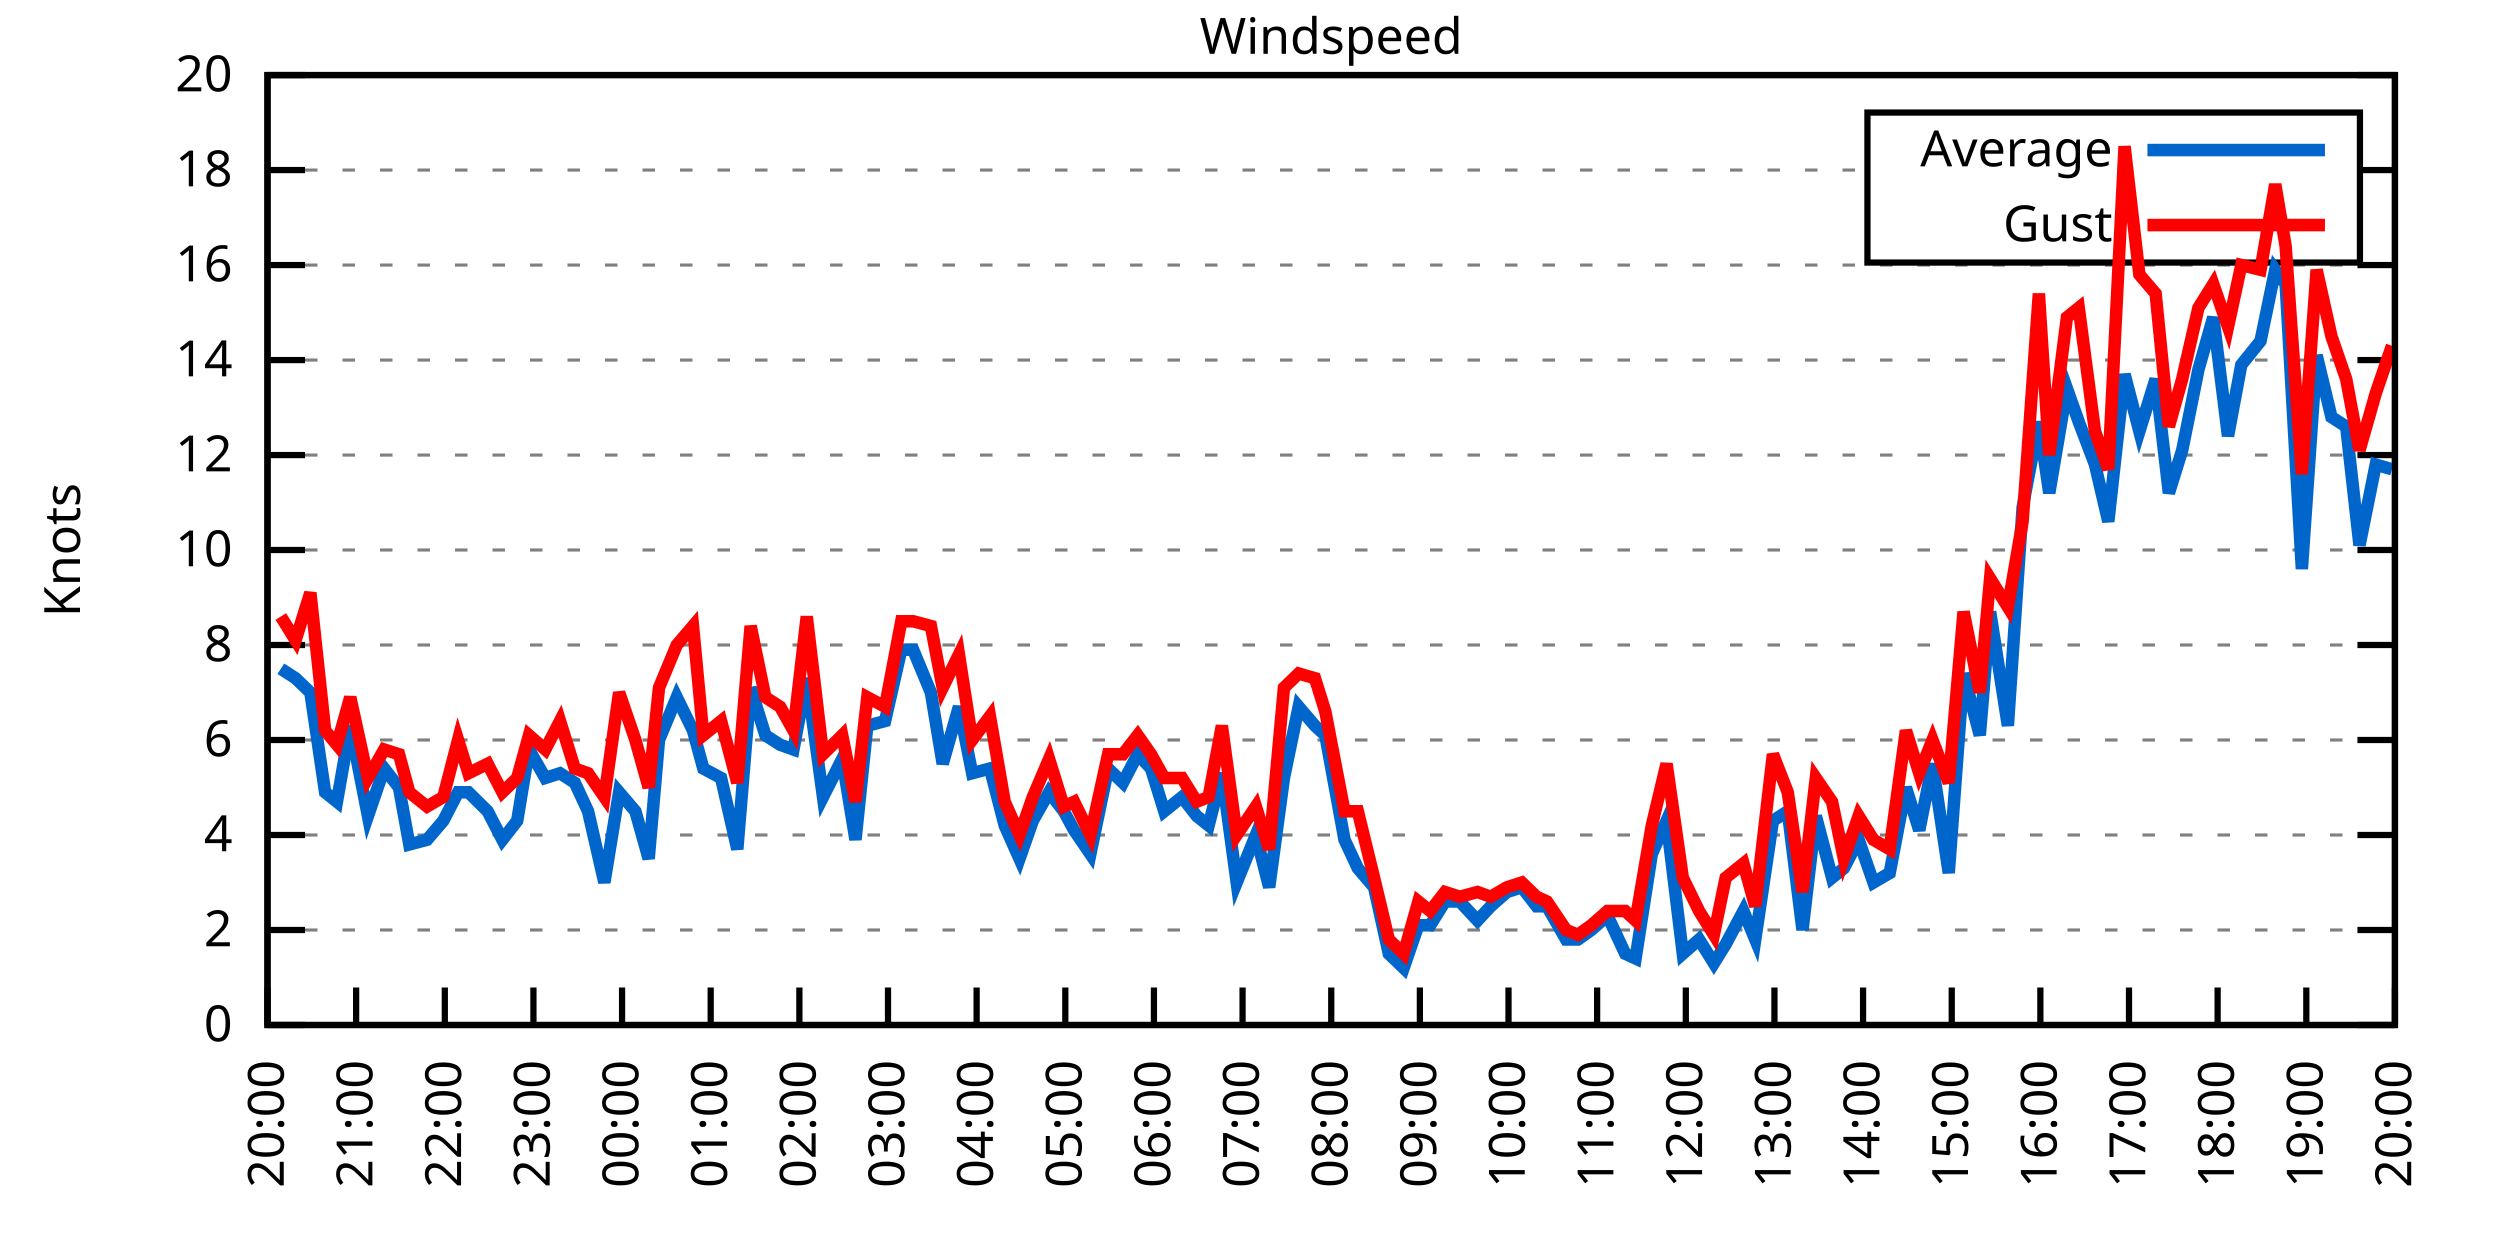
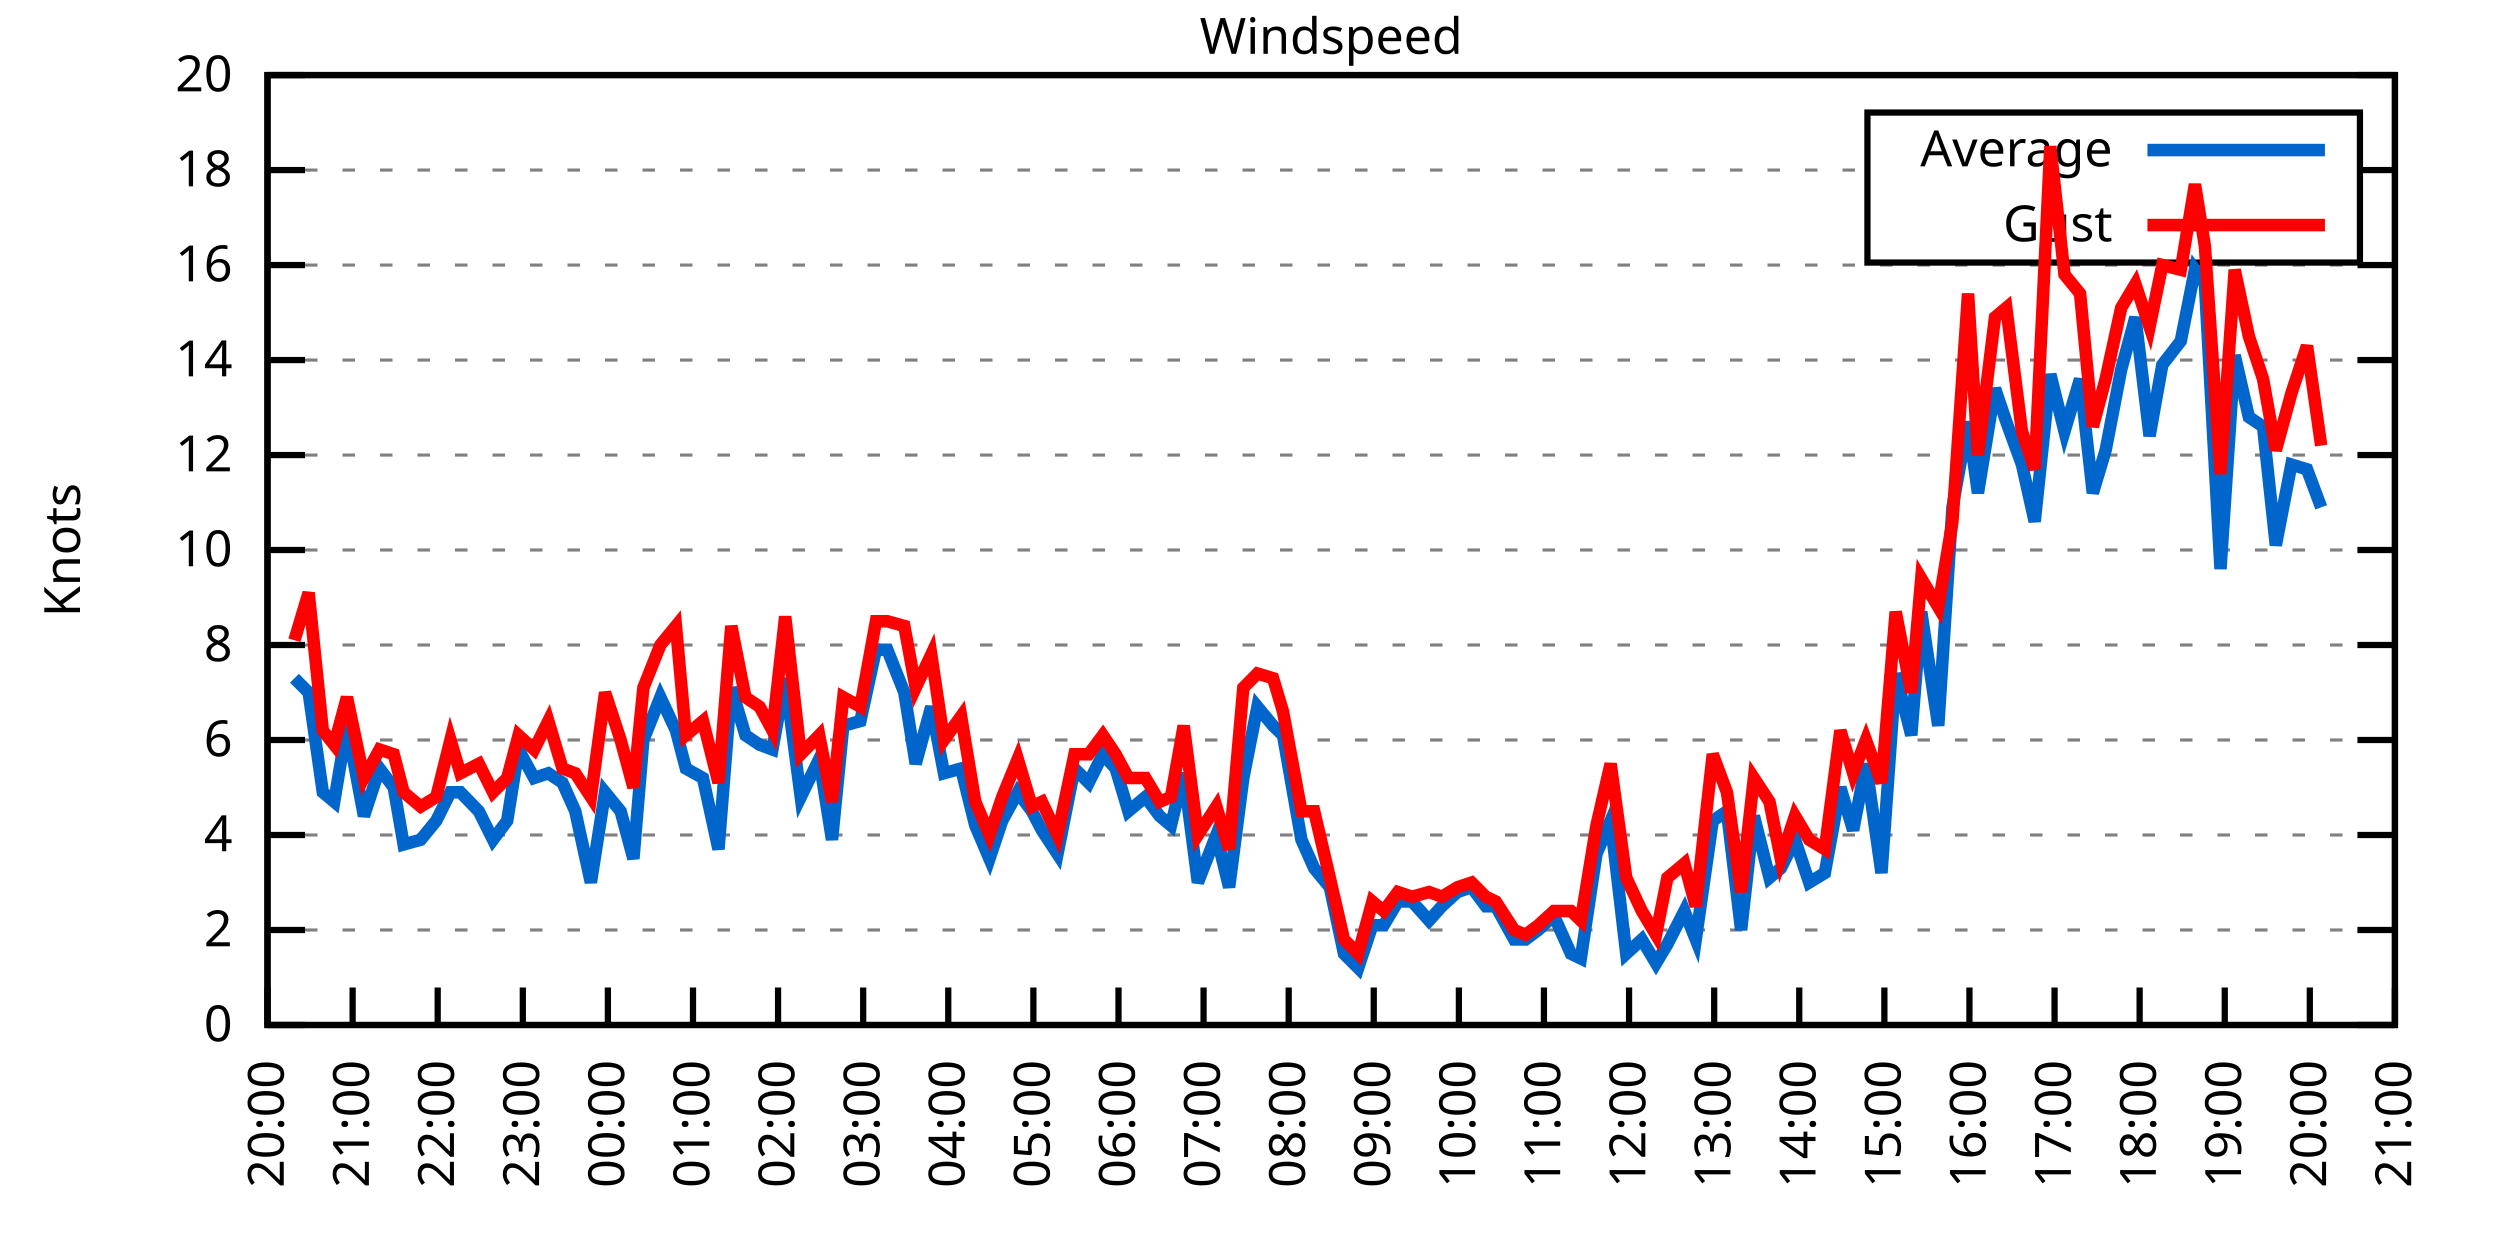
<svg xmlns="http://www.w3.org/2000/svg" xmlns:xlink="http://www.w3.org/1999/xlink" width="400" height="200" viewBox="0 0 400 200">
  <g id="gnuplot_canvas">
    <rect x="0" y="0" width="400" height="200" fill="none" />
    <defs>
      <circle id="gpDot" r="0.5" stroke-width="0.5" stroke="currentColor" />
      <path id="gpPt0" stroke-width="0.333" stroke="currentColor" d="M-1,0 h2 M0,-1 v2" />
      <path id="gpPt1" stroke-width="0.333" stroke="currentColor" d="M-1,-1 L1,1 M1,-1 L-1,1" />
      <path id="gpPt2" stroke-width="0.333" stroke="currentColor" d="M-1,0 L1,0 M0,-1 L0,1 M-1,-1 L1,1 M-1,1 L1,-1" />
      <rect id="gpPt3" stroke-width="0.333" stroke="currentColor" x="-1" y="-1" width="2" height="2" />
      <rect id="gpPt4" stroke-width="0.333" stroke="currentColor" fill="currentColor" x="-1" y="-1" width="2" height="2" />
      <circle id="gpPt5" stroke-width="0.333" stroke="currentColor" cx="0" cy="0" r="1" />
      <use xlink:href="#gpPt5" id="gpPt6" fill="currentColor" stroke="none" />
      <path id="gpPt7" stroke-width="0.333" stroke="currentColor" d="M0,-1.33 L-1.33,0.67 L1.33,0.67 z" />
      <use xlink:href="#gpPt7" id="gpPt8" fill="currentColor" stroke="none" />
      <use xlink:href="#gpPt7" id="gpPt9" stroke="currentColor" transform="rotate(180)" />
      <use xlink:href="#gpPt9" id="gpPt10" fill="currentColor" stroke="none" />
      <use xlink:href="#gpPt3" id="gpPt11" stroke="currentColor" transform="rotate(45)" />
      <use xlink:href="#gpPt11" id="gpPt12" fill="currentColor" stroke="none" />
      <path id="gpPt13" stroke-width="0.333" stroke="currentColor" d="M0,1.330 L1.265,0.411 L0.782,-1.067 L-0.782,-1.076 L-1.265,0.411 z" />
      <use xlink:href="#gpPt13" id="gpPt14" fill="currentColor" stroke="none" />
      <filter id="textbox" filterUnits="objectBoundingBox" x="0" y="0" height="1" width="1">
        <feFlood flood-color="white" flood-opacity="1" result="bgnd" />
        <feComposite in="SourceGraphic" in2="bgnd" operator="atop" />
      </filter>
      <filter id="greybox" filterUnits="objectBoundingBox" x="0" y="0" height="1" width="1">
        <feFlood flood-color="lightgrey" flood-opacity="1" result="grey" />
        <feComposite in="SourceGraphic" in2="grey" operator="atop" />
      </filter>
    </defs>
    <g fill="none" color="white" stroke="currentColor" stroke-width="1.00" stroke-linecap="butt" stroke-linejoin="miter">
</g>
    <g fill="none" color="black" stroke="currentColor" stroke-width="1.00" stroke-linecap="butt" stroke-linejoin="miter">
      <g stroke="none" shape-rendering="crispEdges">
        <polygon fill="rgb(255, 255, 255)" points="42.80,164.00 383.18,164.00 383.18,12.02 42.80,12.02 " />
      </g>
    </g>
    <g fill="none" color="black" stroke="currentColor" stroke-width="1.00" stroke-linecap="butt" stroke-linejoin="miter">
</g>
    <g fill="none" color="black" stroke="black" stroke-width="0.50" stroke-linecap="butt" stroke-linejoin="miter">
</g>
    <g fill="none" color="gray" stroke="currentColor" stroke-width="0.50" stroke-linecap="butt" stroke-linejoin="miter">
      <path stroke="gray" stroke-dasharray="2,4" class="gridline" d="M42.80,164.00 L383.19,164.00  " />
    </g>
    <g fill="none" color="gray" stroke="gray" stroke-width="1.00" stroke-linecap="butt" stroke-linejoin="miter">
</g>
    <g fill="none" color="black" stroke="currentColor" stroke-width="1.00" stroke-linecap="butt" stroke-linejoin="miter">
      <path stroke="black" d="M42.80,164.00 L48.80,164.00 M383.19,164.00 L377.19,164.00  " />
      <g transform="translate(37.20,166.60)" stroke="none" fill="black" font-family="Sans" font-size="8.00" text-anchor="end">
        <text>
          <tspan font-family="Sans"> 0</tspan>
        </text>
      </g>
    </g>
    <g fill="none" color="black" stroke="currentColor" stroke-width="1.00" stroke-linecap="butt" stroke-linejoin="miter">
</g>
    <g fill="none" color="black" stroke="black" stroke-width="0.50" stroke-linecap="butt" stroke-linejoin="miter">
</g>
    <g fill="none" color="gray" stroke="currentColor" stroke-width="0.50" stroke-linecap="butt" stroke-linejoin="miter">
      <path stroke="gray" stroke-dasharray="2,4" class="gridline" d="M42.80,148.80 L383.19,148.80  " />
    </g>
    <g fill="none" color="gray" stroke="gray" stroke-width="1.00" stroke-linecap="butt" stroke-linejoin="miter">
</g>
    <g fill="none" color="black" stroke="currentColor" stroke-width="1.00" stroke-linecap="butt" stroke-linejoin="miter">
      <path stroke="black" d="M42.80,148.80 L48.80,148.80 M383.19,148.80 L377.19,148.80  " />
      <g transform="translate(37.20,151.40)" stroke="none" fill="black" font-family="Sans" font-size="8.00" text-anchor="end">
        <text>
          <tspan font-family="Sans"> 2</tspan>
        </text>
      </g>
    </g>
    <g fill="none" color="black" stroke="currentColor" stroke-width="1.00" stroke-linecap="butt" stroke-linejoin="miter">
</g>
    <g fill="none" color="black" stroke="black" stroke-width="0.50" stroke-linecap="butt" stroke-linejoin="miter">
</g>
    <g fill="none" color="gray" stroke="currentColor" stroke-width="0.50" stroke-linecap="butt" stroke-linejoin="miter">
      <path stroke="gray" stroke-dasharray="2,4" class="gridline" d="M42.80,133.60 L383.19,133.60  " />
    </g>
    <g fill="none" color="gray" stroke="gray" stroke-width="1.00" stroke-linecap="butt" stroke-linejoin="miter">
</g>
    <g fill="none" color="black" stroke="currentColor" stroke-width="1.00" stroke-linecap="butt" stroke-linejoin="miter">
      <path stroke="black" d="M42.80,133.60 L48.80,133.60 M383.19,133.60 L377.19,133.60  " />
      <g transform="translate(37.20,136.20)" stroke="none" fill="black" font-family="Sans" font-size="8.00" text-anchor="end">
        <text>
          <tspan font-family="Sans"> 4</tspan>
        </text>
      </g>
    </g>
    <g fill="none" color="black" stroke="currentColor" stroke-width="1.00" stroke-linecap="butt" stroke-linejoin="miter">
</g>
    <g fill="none" color="black" stroke="black" stroke-width="0.50" stroke-linecap="butt" stroke-linejoin="miter">
</g>
    <g fill="none" color="gray" stroke="currentColor" stroke-width="0.50" stroke-linecap="butt" stroke-linejoin="miter">
      <path stroke="gray" stroke-dasharray="2,4" class="gridline" d="M42.80,118.40 L383.19,118.40  " />
    </g>
    <g fill="none" color="gray" stroke="gray" stroke-width="1.00" stroke-linecap="butt" stroke-linejoin="miter">
</g>
    <g fill="none" color="black" stroke="currentColor" stroke-width="1.00" stroke-linecap="butt" stroke-linejoin="miter">
      <path stroke="black" d="M42.80,118.40 L48.80,118.40 M383.19,118.40 L377.19,118.40  " />
      <g transform="translate(37.20,121.00)" stroke="none" fill="black" font-family="Sans" font-size="8.00" text-anchor="end">
        <text>
          <tspan font-family="Sans"> 6</tspan>
        </text>
      </g>
    </g>
    <g fill="none" color="black" stroke="currentColor" stroke-width="1.00" stroke-linecap="butt" stroke-linejoin="miter">
</g>
    <g fill="none" color="black" stroke="black" stroke-width="0.50" stroke-linecap="butt" stroke-linejoin="miter">
</g>
    <g fill="none" color="gray" stroke="currentColor" stroke-width="0.50" stroke-linecap="butt" stroke-linejoin="miter">
      <path stroke="gray" stroke-dasharray="2,4" class="gridline" d="M42.80,103.20 L383.19,103.20  " />
    </g>
    <g fill="none" color="gray" stroke="gray" stroke-width="1.00" stroke-linecap="butt" stroke-linejoin="miter">
</g>
    <g fill="none" color="black" stroke="currentColor" stroke-width="1.00" stroke-linecap="butt" stroke-linejoin="miter">
      <path stroke="black" d="M42.80,103.20 L48.80,103.20 M383.19,103.20 L377.19,103.20  " />
      <g transform="translate(37.20,105.80)" stroke="none" fill="black" font-family="Sans" font-size="8.00" text-anchor="end">
        <text>
          <tspan font-family="Sans"> 8</tspan>
        </text>
      </g>
    </g>
    <g fill="none" color="black" stroke="currentColor" stroke-width="1.00" stroke-linecap="butt" stroke-linejoin="miter">
</g>
    <g fill="none" color="black" stroke="black" stroke-width="0.50" stroke-linecap="butt" stroke-linejoin="miter">
</g>
    <g fill="none" color="gray" stroke="currentColor" stroke-width="0.50" stroke-linecap="butt" stroke-linejoin="miter">
      <path stroke="gray" stroke-dasharray="2,4" class="gridline" d="M42.80,88.00 L383.19,88.00  " />
    </g>
    <g fill="none" color="gray" stroke="gray" stroke-width="1.00" stroke-linecap="butt" stroke-linejoin="miter">
</g>
    <g fill="none" color="black" stroke="currentColor" stroke-width="1.00" stroke-linecap="butt" stroke-linejoin="miter">
      <path stroke="black" d="M42.80,88.00 L48.80,88.00 M383.19,88.00 L377.19,88.00  " />
      <g transform="translate(37.20,90.60)" stroke="none" fill="black" font-family="Sans" font-size="8.00" text-anchor="end">
        <text>
          <tspan font-family="Sans"> 10</tspan>
        </text>
      </g>
    </g>
    <g fill="none" color="black" stroke="currentColor" stroke-width="1.00" stroke-linecap="butt" stroke-linejoin="miter">
</g>
    <g fill="none" color="black" stroke="black" stroke-width="0.50" stroke-linecap="butt" stroke-linejoin="miter">
</g>
    <g fill="none" color="gray" stroke="currentColor" stroke-width="0.50" stroke-linecap="butt" stroke-linejoin="miter">
      <path stroke="gray" stroke-dasharray="2,4" class="gridline" d="M42.80,72.81 L383.19,72.81  " />
    </g>
    <g fill="none" color="gray" stroke="gray" stroke-width="1.00" stroke-linecap="butt" stroke-linejoin="miter">
</g>
    <g fill="none" color="black" stroke="currentColor" stroke-width="1.00" stroke-linecap="butt" stroke-linejoin="miter">
      <path stroke="black" d="M42.80,72.81 L48.80,72.81 M383.19,72.81 L377.19,72.81  " />
      <g transform="translate(37.20,75.41)" stroke="none" fill="black" font-family="Sans" font-size="8.00" text-anchor="end">
        <text>
          <tspan font-family="Sans"> 12</tspan>
        </text>
      </g>
    </g>
    <g fill="none" color="black" stroke="currentColor" stroke-width="1.00" stroke-linecap="butt" stroke-linejoin="miter">
</g>
    <g fill="none" color="black" stroke="black" stroke-width="0.50" stroke-linecap="butt" stroke-linejoin="miter">
</g>
    <g fill="none" color="gray" stroke="currentColor" stroke-width="0.50" stroke-linecap="butt" stroke-linejoin="miter">
      <path stroke="gray" stroke-dasharray="2,4" class="gridline" d="M42.80,57.61 L383.19,57.61  " />
    </g>
    <g fill="none" color="gray" stroke="gray" stroke-width="1.00" stroke-linecap="butt" stroke-linejoin="miter">
</g>
    <g fill="none" color="black" stroke="currentColor" stroke-width="1.00" stroke-linecap="butt" stroke-linejoin="miter">
      <path stroke="black" d="M42.80,57.61 L48.80,57.61 M383.19,57.61 L377.19,57.61  " />
      <g transform="translate(37.20,60.21)" stroke="none" fill="black" font-family="Sans" font-size="8.00" text-anchor="end">
        <text>
          <tspan font-family="Sans"> 14</tspan>
        </text>
      </g>
    </g>
    <g fill="none" color="black" stroke="currentColor" stroke-width="1.00" stroke-linecap="butt" stroke-linejoin="miter">
</g>
    <g fill="none" color="black" stroke="black" stroke-width="0.50" stroke-linecap="butt" stroke-linejoin="miter">
</g>
    <g fill="none" color="gray" stroke="currentColor" stroke-width="0.50" stroke-linecap="butt" stroke-linejoin="miter">
      <path stroke="gray" stroke-dasharray="2,4" class="gridline" d="M42.80,42.41 L383.19,42.41  " />
    </g>
    <g fill="none" color="gray" stroke="gray" stroke-width="1.00" stroke-linecap="butt" stroke-linejoin="miter">
</g>
    <g fill="none" color="black" stroke="currentColor" stroke-width="1.00" stroke-linecap="butt" stroke-linejoin="miter">
      <path stroke="black" d="M42.80,42.41 L48.80,42.41 M383.19,42.41 L377.19,42.41  " />
      <g transform="translate(37.20,45.01)" stroke="none" fill="black" font-family="Sans" font-size="8.00" text-anchor="end">
        <text>
          <tspan font-family="Sans"> 16</tspan>
        </text>
      </g>
    </g>
    <g fill="none" color="black" stroke="currentColor" stroke-width="1.00" stroke-linecap="butt" stroke-linejoin="miter">
</g>
    <g fill="none" color="black" stroke="black" stroke-width="0.50" stroke-linecap="butt" stroke-linejoin="miter">
</g>
    <g fill="none" color="gray" stroke="currentColor" stroke-width="0.50" stroke-linecap="butt" stroke-linejoin="miter">
      <path stroke="gray" stroke-dasharray="2,4" class="gridline" d="M42.80,27.21 L298.79,27.21 M377.59,27.21 L383.19,27.21  " />
    </g>
    <g fill="none" color="gray" stroke="gray" stroke-width="1.00" stroke-linecap="butt" stroke-linejoin="miter">
</g>
    <g fill="none" color="black" stroke="currentColor" stroke-width="1.00" stroke-linecap="butt" stroke-linejoin="miter">
      <path stroke="black" d="M42.80,27.21 L48.80,27.21 M383.19,27.21 L377.19,27.21  " />
      <g transform="translate(37.20,29.81)" stroke="none" fill="black" font-family="Sans" font-size="8.00" text-anchor="end">
        <text>
          <tspan font-family="Sans"> 18</tspan>
        </text>
      </g>
    </g>
    <g fill="none" color="black" stroke="currentColor" stroke-width="1.00" stroke-linecap="butt" stroke-linejoin="miter">
</g>
    <g fill="none" color="black" stroke="black" stroke-width="0.50" stroke-linecap="butt" stroke-linejoin="miter">
</g>
    <g fill="none" color="gray" stroke="currentColor" stroke-width="0.50" stroke-linecap="butt" stroke-linejoin="miter">
      <path stroke="gray" stroke-dasharray="2,4" class="gridline" d="M42.80,12.01 L383.19,12.01  " />
    </g>
    <g fill="none" color="gray" stroke="gray" stroke-width="1.00" stroke-linecap="butt" stroke-linejoin="miter">
</g>
    <g fill="none" color="black" stroke="currentColor" stroke-width="1.00" stroke-linecap="butt" stroke-linejoin="miter">
      <path stroke="black" d="M42.80,12.01 L48.80,12.01 M383.19,12.01 L377.19,12.01  " />
      <g transform="translate(37.20,14.61)" stroke="none" fill="black" font-family="Sans" font-size="8.00" text-anchor="end">
        <text>
          <tspan font-family="Sans"> 20</tspan>
        </text>
      </g>
    </g>
    <g fill="none" color="black" stroke="currentColor" stroke-width="1.00" stroke-linecap="butt" stroke-linejoin="miter">
      <path stroke="black" d="M42.80,164.00 L42.80,158.00  " />
      <g transform="translate(45.40,169.60) rotate(270.00)" stroke="none" fill="black" font-family="Sans" font-size="8.00" text-anchor="end">
        <text>
          <tspan font-family="Sans">20:00</tspan>
        </text>
      </g>
    </g>
    <g fill="none" color="black" stroke="currentColor" stroke-width="1.00" stroke-linecap="butt" stroke-linejoin="miter">
-       <path stroke="black" d="M56.98,164.00 L56.98,158.00  " />
-       <g transform="translate(59.58,169.60) rotate(270.00)" stroke="none" fill="black" font-family="Sans" font-size="8.00" text-anchor="end">
+       <path stroke="black" d="M56.42,164.00 L56.42,158.00  " />
+       <g transform="translate(59.02,169.60) rotate(270.00)" stroke="none" fill="black" font-family="Sans" font-size="8.00" text-anchor="end">
        <text>
          <tspan font-family="Sans">21:00</tspan>
        </text>
      </g>
    </g>
    <g fill="none" color="black" stroke="currentColor" stroke-width="1.00" stroke-linecap="butt" stroke-linejoin="miter">
-       <path stroke="black" d="M71.17,164.00 L71.17,158.00  " />
-       <g transform="translate(73.77,169.60) rotate(270.00)" stroke="none" fill="black" font-family="Sans" font-size="8.00" text-anchor="end">
+       <path stroke="black" d="M70.03,164.00 L70.03,158.00  " />
+       <g transform="translate(72.63,169.60) rotate(270.00)" stroke="none" fill="black" font-family="Sans" font-size="8.00" text-anchor="end">
        <text>
          <tspan font-family="Sans">22:00</tspan>
        </text>
      </g>
    </g>
    <g fill="none" color="black" stroke="currentColor" stroke-width="1.00" stroke-linecap="butt" stroke-linejoin="miter">
-       <path stroke="black" d="M85.35,164.00 L85.35,158.00  " />
-       <g transform="translate(87.95,169.60) rotate(270.00)" stroke="none" fill="black" font-family="Sans" font-size="8.00" text-anchor="end">
+       <path stroke="black" d="M83.65,164.00 L83.65,158.00  " />
+       <g transform="translate(86.25,169.60) rotate(270.00)" stroke="none" fill="black" font-family="Sans" font-size="8.00" text-anchor="end">
        <text>
          <tspan font-family="Sans">23:00</tspan>
        </text>
      </g>
    </g>
    <g fill="none" color="black" stroke="currentColor" stroke-width="1.00" stroke-linecap="butt" stroke-linejoin="miter">
-       <path stroke="black" d="M99.53,164.00 L99.53,158.00  " />
-       <g transform="translate(102.13,169.60) rotate(270.00)" stroke="none" fill="black" font-family="Sans" font-size="8.00" text-anchor="end">
+       <path stroke="black" d="M97.26,164.00 L97.26,158.00  " />
+       <g transform="translate(99.86,169.60) rotate(270.00)" stroke="none" fill="black" font-family="Sans" font-size="8.00" text-anchor="end">
        <text>
          <tspan font-family="Sans">00:00</tspan>
        </text>
      </g>
    </g>
    <g fill="none" color="black" stroke="currentColor" stroke-width="1.00" stroke-linecap="butt" stroke-linejoin="miter">
-       <path stroke="black" d="M113.71,164.00 L113.71,158.00  " />
-       <g transform="translate(116.31,169.60) rotate(270.00)" stroke="none" fill="black" font-family="Sans" font-size="8.00" text-anchor="end">
+       <path stroke="black" d="M110.88,164.00 L110.88,158.00  " />
+       <g transform="translate(113.48,169.60) rotate(270.00)" stroke="none" fill="black" font-family="Sans" font-size="8.00" text-anchor="end">
        <text>
          <tspan font-family="Sans">01:00</tspan>
        </text>
      </g>
    </g>
    <g fill="none" color="black" stroke="currentColor" stroke-width="1.00" stroke-linecap="butt" stroke-linejoin="miter">
-       <path stroke="black" d="M127.90,164.00 L127.90,158.00  " />
-       <g transform="translate(130.50,169.60) rotate(270.00)" stroke="none" fill="black" font-family="Sans" font-size="8.00" text-anchor="end">
+       <path stroke="black" d="M124.49,164.00 L124.49,158.00  " />
+       <g transform="translate(127.09,169.60) rotate(270.00)" stroke="none" fill="black" font-family="Sans" font-size="8.00" text-anchor="end">
        <text>
          <tspan font-family="Sans">02:00</tspan>
        </text>
      </g>
    </g>
    <g fill="none" color="black" stroke="currentColor" stroke-width="1.00" stroke-linecap="butt" stroke-linejoin="miter">
-       <path stroke="black" d="M142.08,164.00 L142.08,158.00  " />
-       <g transform="translate(144.68,169.60) rotate(270.00)" stroke="none" fill="black" font-family="Sans" font-size="8.00" text-anchor="end">
+       <path stroke="black" d="M138.11,164.00 L138.11,158.00  " />
+       <g transform="translate(140.71,169.60) rotate(270.00)" stroke="none" fill="black" font-family="Sans" font-size="8.00" text-anchor="end">
        <text>
          <tspan font-family="Sans">03:00</tspan>
        </text>
      </g>
    </g>
    <g fill="none" color="black" stroke="currentColor" stroke-width="1.00" stroke-linecap="butt" stroke-linejoin="miter">
-       <path stroke="black" d="M156.26,164.00 L156.26,158.00  " />
-       <g transform="translate(158.86,169.60) rotate(270.00)" stroke="none" fill="black" font-family="Sans" font-size="8.00" text-anchor="end">
+       <path stroke="black" d="M151.72,164.00 L151.72,158.00  " />
+       <g transform="translate(154.32,169.60) rotate(270.00)" stroke="none" fill="black" font-family="Sans" font-size="8.00" text-anchor="end">
        <text>
          <tspan font-family="Sans">04:00</tspan>
        </text>
      </g>
    </g>
    <g fill="none" color="black" stroke="currentColor" stroke-width="1.00" stroke-linecap="butt" stroke-linejoin="miter">
-       <path stroke="black" d="M170.45,164.00 L170.45,158.00  " />
-       <g transform="translate(173.05,169.60) rotate(270.00)" stroke="none" fill="black" font-family="Sans" font-size="8.00" text-anchor="end">
+       <path stroke="black" d="M165.34,164.00 L165.34,158.00  " />
+       <g transform="translate(167.94,169.60) rotate(270.00)" stroke="none" fill="black" font-family="Sans" font-size="8.00" text-anchor="end">
        <text>
          <tspan font-family="Sans">05:00</tspan>
        </text>
      </g>
    </g>
    <g fill="none" color="black" stroke="currentColor" stroke-width="1.00" stroke-linecap="butt" stroke-linejoin="miter">
-       <path stroke="black" d="M184.63,164.00 L184.63,158.00  " />
-       <g transform="translate(187.23,169.60) rotate(270.00)" stroke="none" fill="black" font-family="Sans" font-size="8.00" text-anchor="end">
+       <path stroke="black" d="M178.96,164.00 L178.96,158.00  " />
+       <g transform="translate(181.56,169.60) rotate(270.00)" stroke="none" fill="black" font-family="Sans" font-size="8.00" text-anchor="end">
        <text>
          <tspan font-family="Sans">06:00</tspan>
        </text>
      </g>
    </g>
    <g fill="none" color="black" stroke="currentColor" stroke-width="1.00" stroke-linecap="butt" stroke-linejoin="miter">
-       <path stroke="black" d="M198.81,164.00 L198.81,158.00  " />
-       <g transform="translate(201.41,169.60) rotate(270.00)" stroke="none" fill="black" font-family="Sans" font-size="8.00" text-anchor="end">
+       <path stroke="black" d="M192.57,164.00 L192.57,158.00  " />
+       <g transform="translate(195.17,169.60) rotate(270.00)" stroke="none" fill="black" font-family="Sans" font-size="8.00" text-anchor="end">
        <text>
          <tspan font-family="Sans">07:00</tspan>
        </text>
      </g>
    </g>
    <g fill="none" color="black" stroke="currentColor" stroke-width="1.00" stroke-linecap="butt" stroke-linejoin="miter">
-       <path stroke="black" d="M213.00,164.00 L213.00,158.00  " />
-       <g transform="translate(215.60,169.60) rotate(270.00)" stroke="none" fill="black" font-family="Sans" font-size="8.00" text-anchor="end">
+       <path stroke="black" d="M206.19,164.00 L206.19,158.00  " />
+       <g transform="translate(208.79,169.60) rotate(270.00)" stroke="none" fill="black" font-family="Sans" font-size="8.00" text-anchor="end">
        <text>
          <tspan font-family="Sans">08:00</tspan>
        </text>
      </g>
    </g>
    <g fill="none" color="black" stroke="currentColor" stroke-width="1.00" stroke-linecap="butt" stroke-linejoin="miter">
-       <path stroke="black" d="M227.18,164.00 L227.18,158.00  " />
-       <g transform="translate(229.78,169.60) rotate(270.00)" stroke="none" fill="black" font-family="Sans" font-size="8.00" text-anchor="end">
+       <path stroke="black" d="M219.80,164.00 L219.80,158.00  " />
+       <g transform="translate(222.40,169.60) rotate(270.00)" stroke="none" fill="black" font-family="Sans" font-size="8.00" text-anchor="end">
        <text>
          <tspan font-family="Sans">09:00</tspan>
        </text>
      </g>
    </g>
    <g fill="none" color="black" stroke="currentColor" stroke-width="1.00" stroke-linecap="butt" stroke-linejoin="miter">
-       <path stroke="black" d="M241.36,164.00 L241.36,158.00  " />
-       <g transform="translate(243.96,169.60) rotate(270.00)" stroke="none" fill="black" font-family="Sans" font-size="8.00" text-anchor="end">
+       <path stroke="black" d="M233.42,164.00 L233.42,158.00  " />
+       <g transform="translate(236.02,169.60) rotate(270.00)" stroke="none" fill="black" font-family="Sans" font-size="8.00" text-anchor="end">
        <text>
          <tspan font-family="Sans">10:00</tspan>
        </text>
      </g>
    </g>
    <g fill="none" color="black" stroke="currentColor" stroke-width="1.00" stroke-linecap="butt" stroke-linejoin="miter">
-       <path stroke="black" d="M255.54,164.00 L255.54,158.00  " />
-       <g transform="translate(258.14,169.60) rotate(270.00)" stroke="none" fill="black" font-family="Sans" font-size="8.00" text-anchor="end">
+       <path stroke="black" d="M247.03,164.00 L247.03,158.00  " />
+       <g transform="translate(249.63,169.60) rotate(270.00)" stroke="none" fill="black" font-family="Sans" font-size="8.00" text-anchor="end">
        <text>
          <tspan font-family="Sans">11:00</tspan>
        </text>
      </g>
    </g>
    <g fill="none" color="black" stroke="currentColor" stroke-width="1.00" stroke-linecap="butt" stroke-linejoin="miter">
-       <path stroke="black" d="M269.73,164.00 L269.73,158.00  " />
-       <g transform="translate(272.33,169.60) rotate(270.00)" stroke="none" fill="black" font-family="Sans" font-size="8.00" text-anchor="end">
+       <path stroke="black" d="M260.65,164.00 L260.65,158.00  " />
+       <g transform="translate(263.25,169.60) rotate(270.00)" stroke="none" fill="black" font-family="Sans" font-size="8.00" text-anchor="end">
        <text>
          <tspan font-family="Sans">12:00</tspan>
        </text>
      </g>
    </g>
    <g fill="none" color="black" stroke="currentColor" stroke-width="1.00" stroke-linecap="butt" stroke-linejoin="miter">
-       <path stroke="black" d="M283.91,164.00 L283.91,158.00  " />
-       <g transform="translate(286.51,169.60) rotate(270.00)" stroke="none" fill="black" font-family="Sans" font-size="8.00" text-anchor="end">
+       <path stroke="black" d="M274.27,164.00 L274.27,158.00  " />
+       <g transform="translate(276.87,169.60) rotate(270.00)" stroke="none" fill="black" font-family="Sans" font-size="8.00" text-anchor="end">
        <text>
          <tspan font-family="Sans">13:00</tspan>
        </text>
      </g>
    </g>
    <g fill="none" color="black" stroke="currentColor" stroke-width="1.00" stroke-linecap="butt" stroke-linejoin="miter">
-       <path stroke="black" d="M298.09,164.00 L298.09,158.00  " />
-       <g transform="translate(300.69,169.60) rotate(270.00)" stroke="none" fill="black" font-family="Sans" font-size="8.00" text-anchor="end">
+       <path stroke="black" d="M287.88,164.00 L287.88,158.00  " />
+       <g transform="translate(290.48,169.60) rotate(270.00)" stroke="none" fill="black" font-family="Sans" font-size="8.00" text-anchor="end">
        <text>
          <tspan font-family="Sans">14:00</tspan>
        </text>
      </g>
    </g>
    <g fill="none" color="black" stroke="currentColor" stroke-width="1.00" stroke-linecap="butt" stroke-linejoin="miter">
-       <path stroke="black" d="M312.28,164.00 L312.28,158.00  " />
-       <g transform="translate(314.88,169.60) rotate(270.00)" stroke="none" fill="black" font-family="Sans" font-size="8.00" text-anchor="end">
+       <path stroke="black" d="M301.50,164.00 L301.50,158.00  " />
+       <g transform="translate(304.10,169.60) rotate(270.00)" stroke="none" fill="black" font-family="Sans" font-size="8.00" text-anchor="end">
        <text>
          <tspan font-family="Sans">15:00</tspan>
        </text>
      </g>
    </g>
    <g fill="none" color="black" stroke="currentColor" stroke-width="1.00" stroke-linecap="butt" stroke-linejoin="miter">
-       <path stroke="black" d="M326.46,164.00 L326.46,158.00  " />
-       <g transform="translate(329.06,169.60) rotate(270.00)" stroke="none" fill="black" font-family="Sans" font-size="8.00" text-anchor="end">
+       <path stroke="black" d="M315.11,164.00 L315.11,158.00  " />
+       <g transform="translate(317.71,169.60) rotate(270.00)" stroke="none" fill="black" font-family="Sans" font-size="8.00" text-anchor="end">
        <text>
          <tspan font-family="Sans">16:00</tspan>
        </text>
      </g>
    </g>
    <g fill="none" color="black" stroke="currentColor" stroke-width="1.00" stroke-linecap="butt" stroke-linejoin="miter">
-       <path stroke="black" d="M340.64,164.00 L340.64,158.00  " />
-       <g transform="translate(343.24,169.60) rotate(270.00)" stroke="none" fill="black" font-family="Sans" font-size="8.00" text-anchor="end">
+       <path stroke="black" d="M328.73,164.00 L328.73,158.00  " />
+       <g transform="translate(331.33,169.60) rotate(270.00)" stroke="none" fill="black" font-family="Sans" font-size="8.00" text-anchor="end">
        <text>
          <tspan font-family="Sans">17:00</tspan>
        </text>
      </g>
    </g>
    <g fill="none" color="black" stroke="currentColor" stroke-width="1.00" stroke-linecap="butt" stroke-linejoin="miter">
-       <path stroke="black" d="M354.82,164.00 L354.82,158.00  " />
-       <g transform="translate(357.42,169.60) rotate(270.00)" stroke="none" fill="black" font-family="Sans" font-size="8.00" text-anchor="end">
+       <path stroke="black" d="M342.34,164.00 L342.34,158.00  " />
+       <g transform="translate(344.94,169.60) rotate(270.00)" stroke="none" fill="black" font-family="Sans" font-size="8.00" text-anchor="end">
        <text>
          <tspan font-family="Sans">18:00</tspan>
        </text>
      </g>
    </g>
    <g fill="none" color="black" stroke="currentColor" stroke-width="1.00" stroke-linecap="butt" stroke-linejoin="miter">
-       <path stroke="black" d="M369.01,164.00 L369.01,158.00  " />
-       <g transform="translate(371.61,169.60) rotate(270.00)" stroke="none" fill="black" font-family="Sans" font-size="8.00" text-anchor="end">
+       <path stroke="black" d="M355.96,164.00 L355.96,158.00  " />
+       <g transform="translate(358.56,169.60) rotate(270.00)" stroke="none" fill="black" font-family="Sans" font-size="8.00" text-anchor="end">
        <text>
          <tspan font-family="Sans">19:00</tspan>
+         </text>
+       </g>
+     </g>
+     <g fill="none" color="black" stroke="currentColor" stroke-width="1.00" stroke-linecap="butt" stroke-linejoin="miter">
+       <path stroke="black" d="M369.57,164.00 L369.57,158.00  " />
+       <g transform="translate(372.17,169.60) rotate(270.00)" stroke="none" fill="black" font-family="Sans" font-size="8.00" text-anchor="end">
+         <text>
+           <tspan font-family="Sans">20:00</tspan>
        </text>
      </g>
    </g>
    <g fill="none" color="black" stroke="currentColor" stroke-width="1.00" stroke-linecap="butt" stroke-linejoin="miter">
      <path stroke="black" d="M383.19,164.00 L383.19,158.00  " />
      <g transform="translate(385.79,169.60) rotate(270.00)" stroke="none" fill="black" font-family="Sans" font-size="8.00" text-anchor="end">
        <text>
-           <tspan font-family="Sans">20:00</tspan>
+           <tspan font-family="Sans">21:00</tspan>
        </text>
      </g>
    </g>
    <g fill="none" color="black" stroke="currentColor" stroke-width="1.00" stroke-linecap="butt" stroke-linejoin="miter">
</g>
    <g fill="none" color="black" stroke="currentColor" stroke-width="1.00" stroke-linecap="butt" stroke-linejoin="miter">
      <path stroke="black" d="M42.80,12.01 L42.80,164.00 L383.19,164.00 L383.19,12.01 L42.80,12.01 Z  " />
    </g>
    <g fill="none" color="black" stroke="currentColor" stroke-width="1.00" stroke-linecap="butt" stroke-linejoin="miter">
</g>
    <g fill="none" color="black" stroke="currentColor" stroke-width="1.00" stroke-linecap="butt" stroke-linejoin="miter">
      <path stroke="black" d="M298.79,42.01 L298.79,18.01 L377.59,18.01 L377.59,42.01 L298.79,42.01 Z  " />
    </g>
    <g id="Windspeed_plot_1">
      <g fill="none" color="white" stroke="black" stroke-width="2.00" stroke-linecap="butt" stroke-linejoin="miter">
</g>
      <g fill="none" color="black" stroke="currentColor" stroke-width="2.00" stroke-linecap="butt" stroke-linejoin="miter">
        <g transform="translate(337.99,26.61)" stroke="none" fill="black" font-family="Sans" font-size="8.00" text-anchor="end">
          <text>
            <tspan font-family="Sans">Average</tspan>
          </text>
        </g>
      </g>
      <g fill="none" color="black" stroke="currentColor" stroke-width="2.00" stroke-linecap="butt" stroke-linejoin="miter">
-         <path stroke="rgb(  0, 102, 204)" d="M343.59,24.01 L371.99,24.01 M44.93,107.00 L47.29,108.52 L49.66,110.80 L52.02,126.76 L53.91,128.28 L56.04,116.12   L58.87,130.56 L61.47,122.96 L63.84,126.00 L65.49,135.12 L68.33,134.36 L70.93,131.32 L73.29,126.76 L74.95,126.76   L78.02,129.80 L80.38,134.36 L82.75,131.32 L84.64,119.92 L87.24,124.48 L89.60,123.72 L91.97,125.24 L94.09,129.80   L96.70,141.20 L99.06,126.76 L101.66,129.80 L103.79,137.40 L105.44,118.40 L108.28,111.56 L110.88,116.88 L112.53,122.96   L115.37,124.48 L117.97,135.88 L120.10,110.04 L122.46,117.64 L124.82,119.16 L126.95,119.92 L129.08,108.52 L131.68,127.52   L134.75,121.44 L136.88,134.36 L138.77,116.12 L141.61,115.36 L144.21,103.96 L146.10,103.96 L148.94,110.80 L150.83,122.20   L153.43,113.08 L155.55,123.72 L158.39,122.96 L160.75,132.08 L163.12,137.40 L165.25,131.32 L167.85,126.76 L170.21,129.80   L171.86,132.84 L174.46,136.64 L177.30,122.96 L179.67,125.24 L182.03,120.68 L184.16,122.96 L186.28,129.80 L189.12,127.52   L191.48,130.56 L193.38,132.08 L195.50,123.72 L197.87,141.20 L200.94,133.60 L203.07,141.96 L205.43,124.48 L207.79,113.08   L210.39,116.12 L212.05,117.64 L215.12,134.36 L217.25,138.92 L219.85,141.96 L222.21,152.60 L224.58,154.88 L226.94,148.04   L228.83,148.04 L231.20,144.24 L233.56,144.24 L236.40,147.28 L238.52,145.00 L241.12,142.72 L243.49,141.96 L245.85,145.00   L247.51,145.00 L250.58,150.32 L252.47,150.32 L254.60,148.80 L257.20,146.52 L260.04,152.60 L261.69,153.36 L264.29,136.64   L266.65,131.32 L269.25,152.60 L271.85,150.32 L274.22,154.12 L276.11,151.08 L278.95,145.76 L280.84,150.32 L283.67,131.32   L286.04,129.80 L288.40,148.80 L290.53,130.56 L293.13,140.44 L295.02,138.92 L297.38,134.36 L299.75,141.20 L302.35,139.68   L304.95,126.00 L307.08,132.84 L309.20,122.20 L311.80,139.68 L314.17,107.76 L316.77,117.64 L318.42,97.88 L321.26,116.12   L323.62,81.17 L326.22,67.49 L327.88,78.89 L330.71,62.17 L332.60,67.49 L335.20,74.33 L337.33,83.45 L339.93,59.89   L342.30,69.01 L344.90,60.65 L347.02,78.89 L349.15,72.05 L351.75,59.13 L354.12,50.77 L356.48,69.77 L358.61,58.37   L361.68,54.57 L364.04,43.17 L365.70,45.45 L368.30,91.04 L370.66,56.85 L373.03,66.73 L375.39,68.25 L377.52,87.25   L380.12,74.33 L382.72,75.09  " />
+         <path stroke="rgb(  0, 102, 204)" d="M343.59,24.01 L371.99,24.01 M47.11,108.52 L49.38,110.80 L51.65,126.76 L53.47,128.28 L55.51,116.12 L58.23,130.56   L60.73,122.96 L63.00,126.00 L64.58,135.12 L67.31,134.36 L69.80,131.32 L72.07,126.76 L73.66,126.76 L76.61,129.80   L78.88,134.36 L81.15,131.32 L82.97,119.92 L85.46,124.48 L87.73,123.72 L90.00,125.24 L92.04,129.80 L94.54,141.20   L96.81,126.76 L99.30,129.80 L101.35,137.40 L102.94,118.40 L105.66,111.56 L108.15,116.88 L109.74,122.96 L112.47,124.48   L114.96,135.88 L117.01,110.04 L119.27,117.64 L121.54,119.16 L123.59,119.92 L125.63,108.52 L128.12,127.52 L131.07,121.44   L133.12,134.36 L134.93,116.12 L137.66,115.36 L140.15,103.96 L141.97,103.96 L144.69,110.80 L146.51,122.20 L149.00,113.08   L151.04,123.72 L153.77,122.96 L156.04,132.08 L158.31,137.40 L160.35,131.32 L162.84,126.76 L165.11,129.80 L166.70,132.84   L169.20,136.64 L171.92,122.96 L174.19,125.24 L176.46,120.68 L178.50,122.96 L180.54,129.80 L183.27,127.52 L185.54,130.56   L187.35,132.08 L189.39,123.72 L191.66,141.20 L194.61,133.60 L196.66,141.96 L198.93,124.48 L201.19,113.08 L203.69,116.12   L205.28,117.64 L208.23,134.36 L210.27,138.92 L212.77,141.96 L215.04,152.60 L217.31,154.88 L219.58,148.04 L221.39,148.04   L223.66,144.24 L225.93,144.24 L228.65,147.28 L230.70,145.00 L233.19,142.72 L235.46,141.96 L237.73,145.00 L239.32,145.00   L242.27,150.32 L244.08,150.32 L246.13,148.80 L248.62,146.52 L251.35,152.60 L252.93,153.36 L255.43,136.64 L257.70,131.32   L260.20,152.60 L262.69,150.32 L264.96,154.12 L266.78,151.08 L269.50,145.76 L271.32,150.32 L274.04,131.32 L276.31,129.80   L278.58,148.80 L280.62,130.56 L283.12,140.44 L284.93,138.92 L287.20,134.36 L289.47,141.20 L291.97,139.68 L294.46,126.00   L296.50,132.84 L298.55,122.20 L301.04,139.68 L303.31,107.76 L305.81,117.64 L307.40,97.88 L310.12,116.12 L312.39,81.17   L314.89,67.49 L316.47,78.89 L319.20,62.17 L321.01,67.49 L323.51,74.33 L325.55,83.45 L328.05,59.89 L330.32,69.01   L332.81,60.65 L334.85,78.89 L336.90,72.05 L339.39,59.13 L341.66,50.77 L343.93,69.77 L345.97,58.37 L348.92,54.57   L351.19,43.17 L352.78,45.45 L355.28,91.04 L357.55,56.85 L359.82,66.73 L362.09,68.25 L364.13,87.25 L366.62,74.33   L369.12,75.09 L371.39,81.17  " />
      </g>
    </g>
    <g id="Windspeed_plot_2">
      <g fill="none" color="black" stroke="currentColor" stroke-width="2.00" stroke-linecap="butt" stroke-linejoin="miter">
        <g transform="translate(337.99,38.61)" stroke="none" fill="black" font-family="Sans" font-size="8.00" text-anchor="end">
          <text>
            <tspan font-family="Sans">Gust</tspan>
          </text>
        </g>
      </g>
      <g fill="none" color="black" stroke="currentColor" stroke-width="2.00" stroke-linecap="butt" stroke-linejoin="miter">
-         <path stroke="rgb(255,   0,   0)" d="M343.59,36.01 L371.99,36.01 M44.93,98.64 L47.29,102.44 L49.66,94.84 L52.02,116.88 L53.91,119.16 L56.04,111.56   L58.87,124.48 L61.47,119.92 L63.84,120.68 L65.49,126.76 L68.33,129.04 L70.93,127.52 L73.29,118.40 L74.95,123.72   L78.02,122.20 L80.38,126.76 L82.75,124.48 L84.64,117.64 L87.24,119.92 L89.60,115.36 L91.97,122.96 L94.09,123.72   L96.70,127.52 L99.06,110.80 L101.66,118.40 L103.79,126.00 L105.44,110.04 L108.28,103.20 L110.88,100.16 L112.53,117.64   L115.37,115.36 L117.97,125.24 L120.10,100.16 L122.46,111.56 L124.82,113.08 L126.95,116.88 L129.08,98.64 L131.68,120.68   L134.75,117.64 L136.88,128.28 L138.77,111.56 L141.61,113.08 L144.21,99.40 L146.10,99.40 L148.94,100.16 L150.83,110.04   L153.43,104.72 L155.55,118.40 L158.39,114.60 L160.75,128.28 L163.12,133.60 L165.25,127.52 L167.85,121.44 L170.21,129.04   L171.86,128.28 L174.46,133.60 L177.30,120.68 L179.67,120.68 L182.03,117.64 L184.16,120.68 L186.28,124.48 L189.12,124.48   L191.48,128.28 L193.38,127.52 L195.50,116.12 L197.87,133.60 L200.94,129.04 L203.07,135.88 L205.43,110.04 L207.79,107.76   L210.39,108.52 L212.05,113.84 L215.12,129.80 L217.25,129.80 L219.85,140.44 L222.21,150.32 L224.58,152.60 L226.94,144.24   L228.83,145.76 L231.20,142.72 L233.56,143.48 L236.40,142.72 L238.52,143.48 L241.12,141.96 L243.49,141.20 L245.85,143.48   L247.51,144.24 L250.58,148.80 L252.47,149.56 L254.60,148.04 L257.20,145.76 L260.04,145.76 L261.69,147.28 L264.29,132.08   L266.65,122.20 L269.25,140.44 L271.85,145.76 L274.22,149.56 L276.11,140.44 L278.95,138.16 L280.84,145.00 L283.67,120.68   L286.04,126.76 L288.40,142.72 L290.53,124.48 L293.13,128.28 L295.02,137.40 L297.38,130.56 L299.75,134.36 L302.35,135.88   L304.95,116.88 L307.08,123.72 L309.20,118.40 L311.80,125.24 L314.17,97.88 L316.77,110.80 L318.42,92.56 L321.26,97.12   L323.62,83.45 L326.22,46.97 L327.88,72.81 L330.71,50.77 L332.60,49.25 L335.20,69.01 L337.33,75.09 L339.93,23.41   L342.30,43.93 L344.90,46.97 L347.02,68.25 L349.15,60.65 L351.75,49.25 L354.12,45.45 L356.48,52.29 L358.61,42.41   L361.68,43.17 L364.04,29.49 L365.70,39.37 L368.30,75.85 L370.66,43.17 L373.03,53.81 L375.39,60.65 L377.52,72.05   L380.12,62.93 L382.72,55.33  " />
+         <path stroke="rgb(255,   0,   0)" d="M343.59,36.01 L371.99,36.01 M47.11,102.44 L49.38,94.84 L51.65,116.88 L53.47,119.16 L55.51,111.56 L58.23,124.48   L60.73,119.92 L63.00,120.68 L64.58,126.76 L67.31,129.04 L69.80,127.52 L72.07,118.40 L73.66,123.72 L76.61,122.20   L78.88,126.76 L81.15,124.48 L82.97,117.64 L85.46,119.92 L87.73,115.36 L90.00,122.96 L92.04,123.72 L94.54,127.52   L96.81,110.80 L99.30,118.40 L101.35,126.00 L102.94,110.04 L105.66,103.20 L108.15,100.16 L109.74,117.64 L112.47,115.36   L114.96,125.24 L117.01,100.16 L119.27,111.56 L121.54,113.08 L123.59,116.88 L125.63,98.64 L128.12,120.68 L131.07,117.64   L133.12,128.28 L134.93,111.56 L137.66,113.08 L140.15,99.40 L141.97,99.40 L144.69,100.16 L146.51,110.04 L149.00,104.72   L151.04,118.40 L153.77,114.60 L156.04,128.28 L158.31,133.60 L160.35,127.52 L162.84,121.44 L165.11,129.04 L166.70,128.28   L169.20,133.60 L171.92,120.68 L174.19,120.68 L176.46,117.64 L178.50,120.68 L180.54,124.48 L183.27,124.48 L185.54,128.28   L187.35,127.52 L189.39,116.12 L191.66,133.60 L194.61,129.04 L196.66,135.88 L198.93,110.04 L201.19,107.76 L203.69,108.52   L205.28,113.84 L208.23,129.80 L210.27,129.80 L212.77,140.44 L215.04,150.32 L217.31,152.60 L219.58,144.24 L221.39,145.76   L223.66,142.72 L225.93,143.48 L228.65,142.72 L230.70,143.48 L233.19,141.96 L235.46,141.20 L237.73,143.48 L239.32,144.24   L242.27,148.80 L244.08,149.56 L246.13,148.04 L248.62,145.76 L251.35,145.76 L252.93,147.28 L255.43,132.08 L257.70,122.20   L260.20,140.44 L262.69,145.76 L264.96,149.56 L266.78,140.44 L269.50,138.16 L271.32,145.00 L274.04,120.68 L276.31,126.76   L278.58,142.72 L280.62,124.48 L283.12,128.28 L284.93,137.40 L287.20,130.56 L289.47,134.36 L291.97,135.88 L294.46,116.88   L296.50,123.72 L298.55,118.40 L301.04,125.24 L303.31,97.88 L305.81,110.80 L307.40,92.56 L310.12,97.12 L312.39,83.45   L314.89,46.97 L316.47,72.81 L319.20,50.77 L321.01,49.25 L323.51,69.01 L325.55,75.09 L328.05,23.41 L330.32,43.93   L332.81,46.97 L334.85,68.25 L336.90,60.65 L339.39,49.25 L341.66,45.45 L343.93,52.29 L345.97,42.41 L348.92,43.17   L351.19,29.49 L352.78,39.37 L355.28,75.85 L357.55,43.17 L359.82,53.81 L362.09,60.65 L364.13,72.05 L366.62,62.93   L369.12,55.33 L371.39,71.29  " />
      </g>
    </g>
    <g fill="none" color="black" stroke="currentColor" stroke-width="2.00" stroke-linecap="butt" stroke-linejoin="miter">
</g>
    <g fill="none" color="black" stroke="black" stroke-width="1.00" stroke-linecap="butt" stroke-linejoin="miter">
</g>
    <g fill="none" color="black" stroke="currentColor" stroke-width="1.00" stroke-linecap="butt" stroke-linejoin="miter">
      <path stroke="black" d="M42.80,12.01 L42.80,164.00 L383.19,164.00 L383.19,12.01 L42.80,12.01 Z  " />
      <g transform="translate(12.80,88.01) rotate(270.00)" stroke="none" fill="black" font-family="Sans" font-size="8.00" text-anchor="middle">
        <text>
          <tspan font-family="Sans">Knots</tspan>
        </text>
      </g>
    </g>
    <g fill="none" color="black" stroke="currentColor" stroke-width="1.00" stroke-linecap="butt" stroke-linejoin="miter">
</g>
    <g fill="none" color="black" stroke="currentColor" stroke-width="1.00" stroke-linecap="butt" stroke-linejoin="miter">
      <g transform="translate(212.99,8.61)" stroke="none" fill="black" font-family="Sans" font-size="8.00" text-anchor="middle">
        <text>
          <tspan font-family="Sans">Windspeed</tspan>
        </text>
      </g>
    </g>
    <g fill="none" color="black" stroke="currentColor" stroke-width="1.00" stroke-linecap="butt" stroke-linejoin="miter">
</g>
  </g>
</svg>
